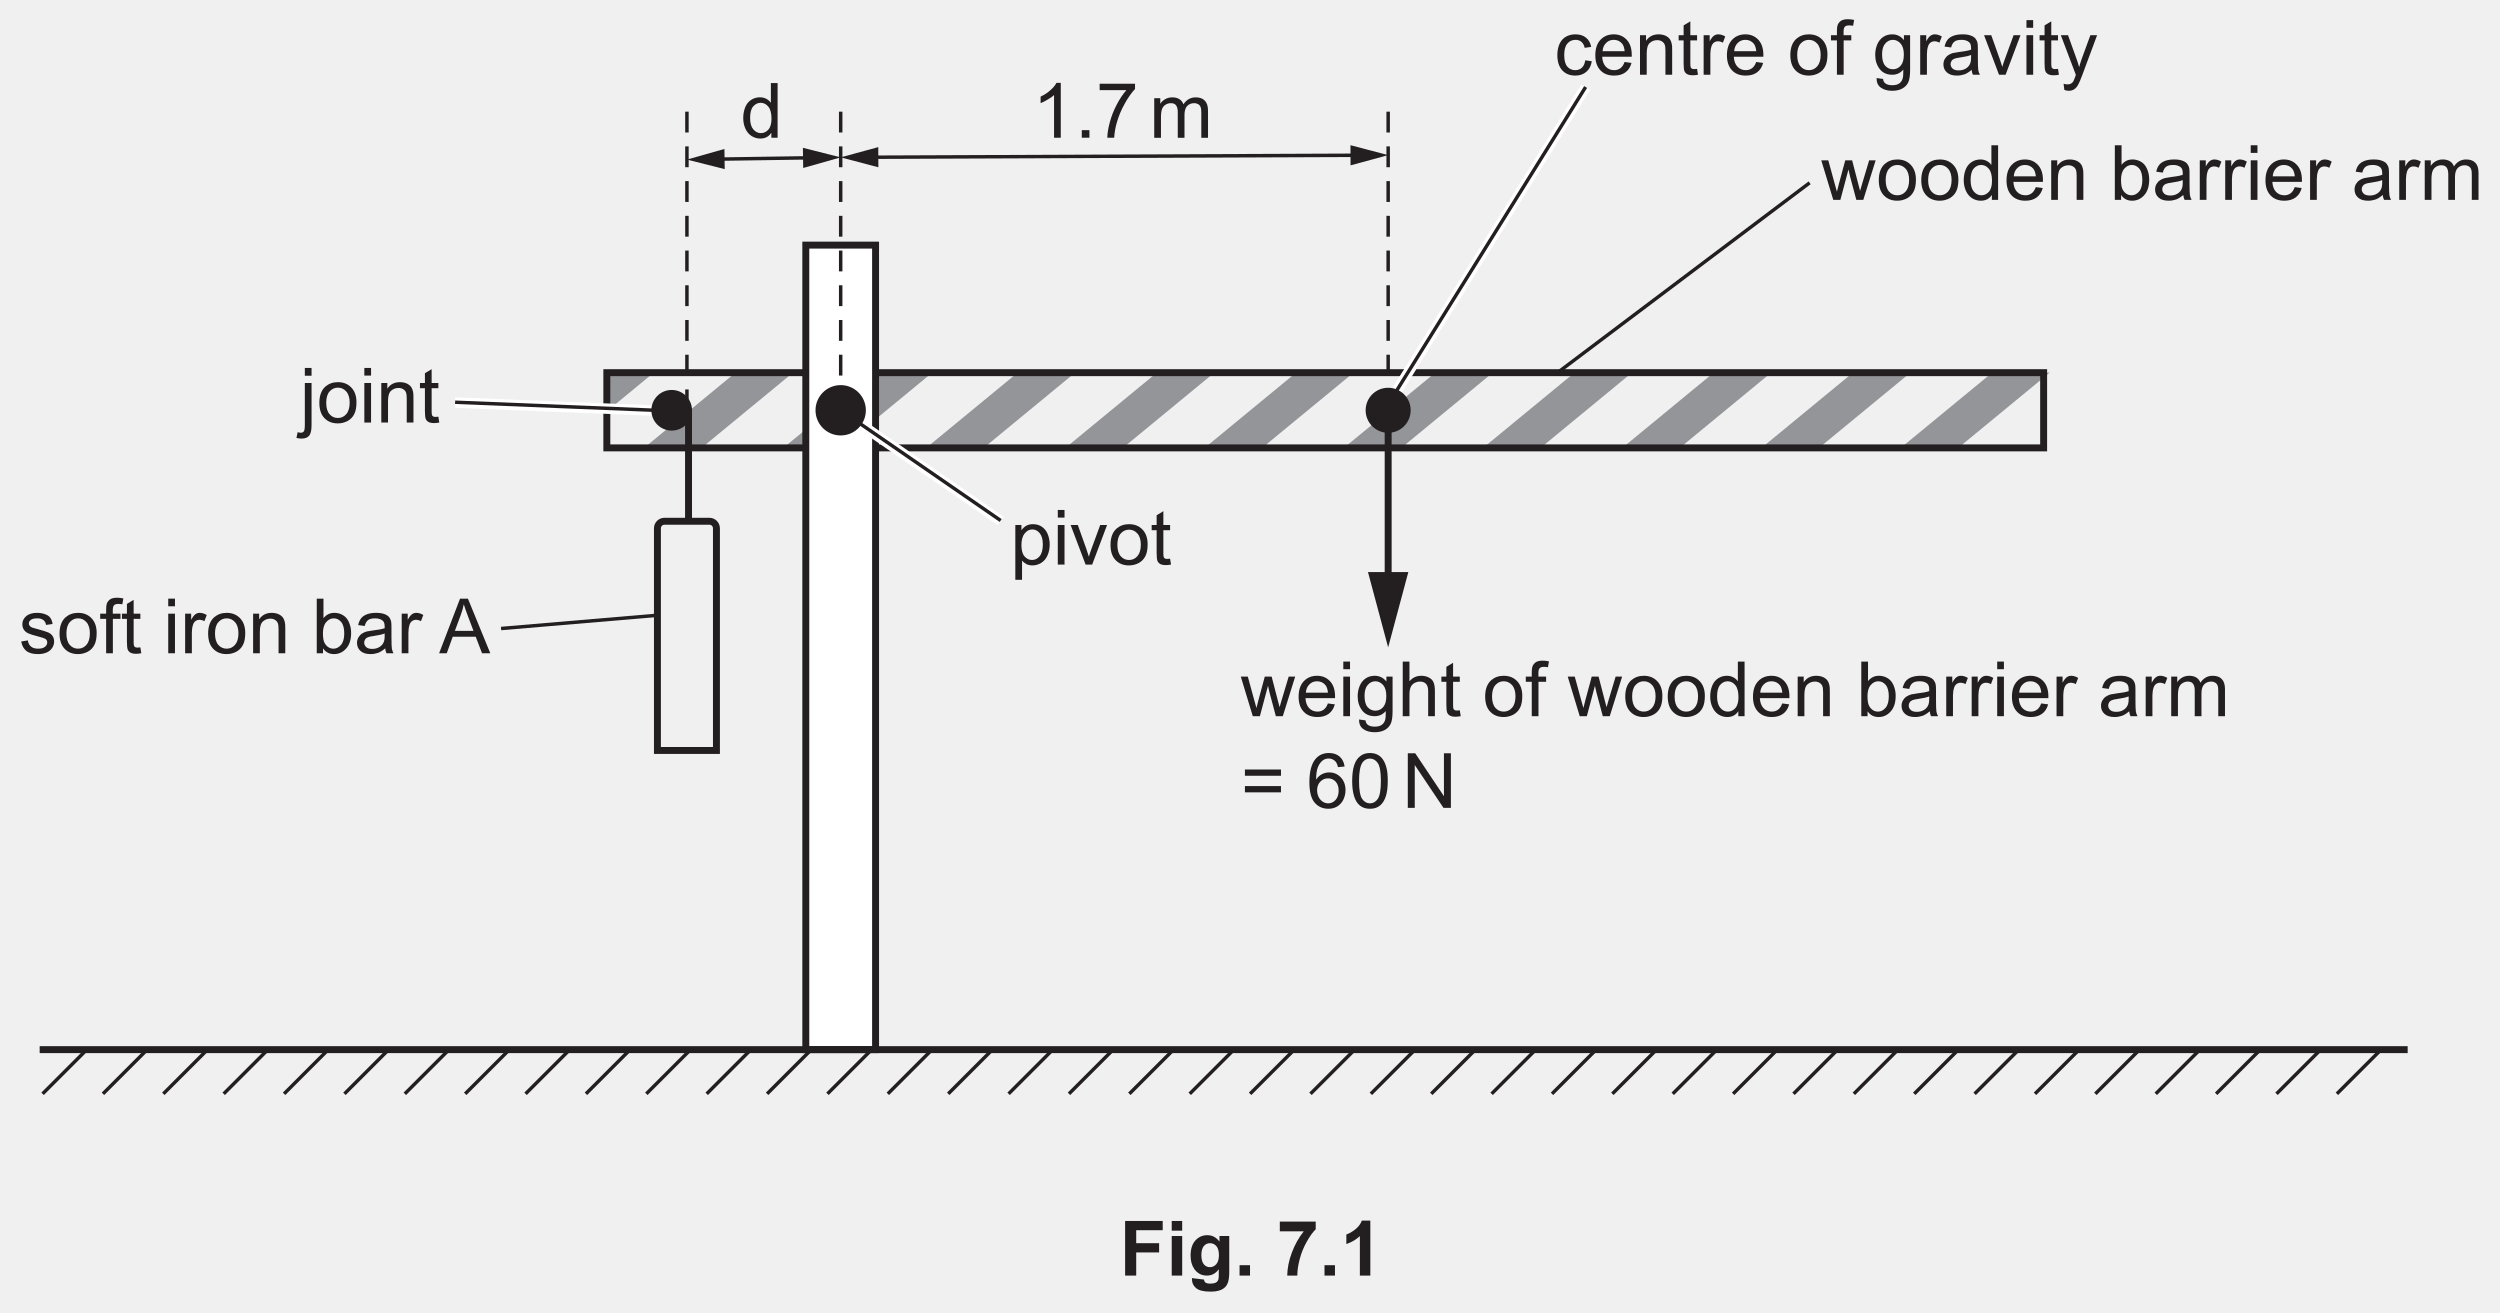
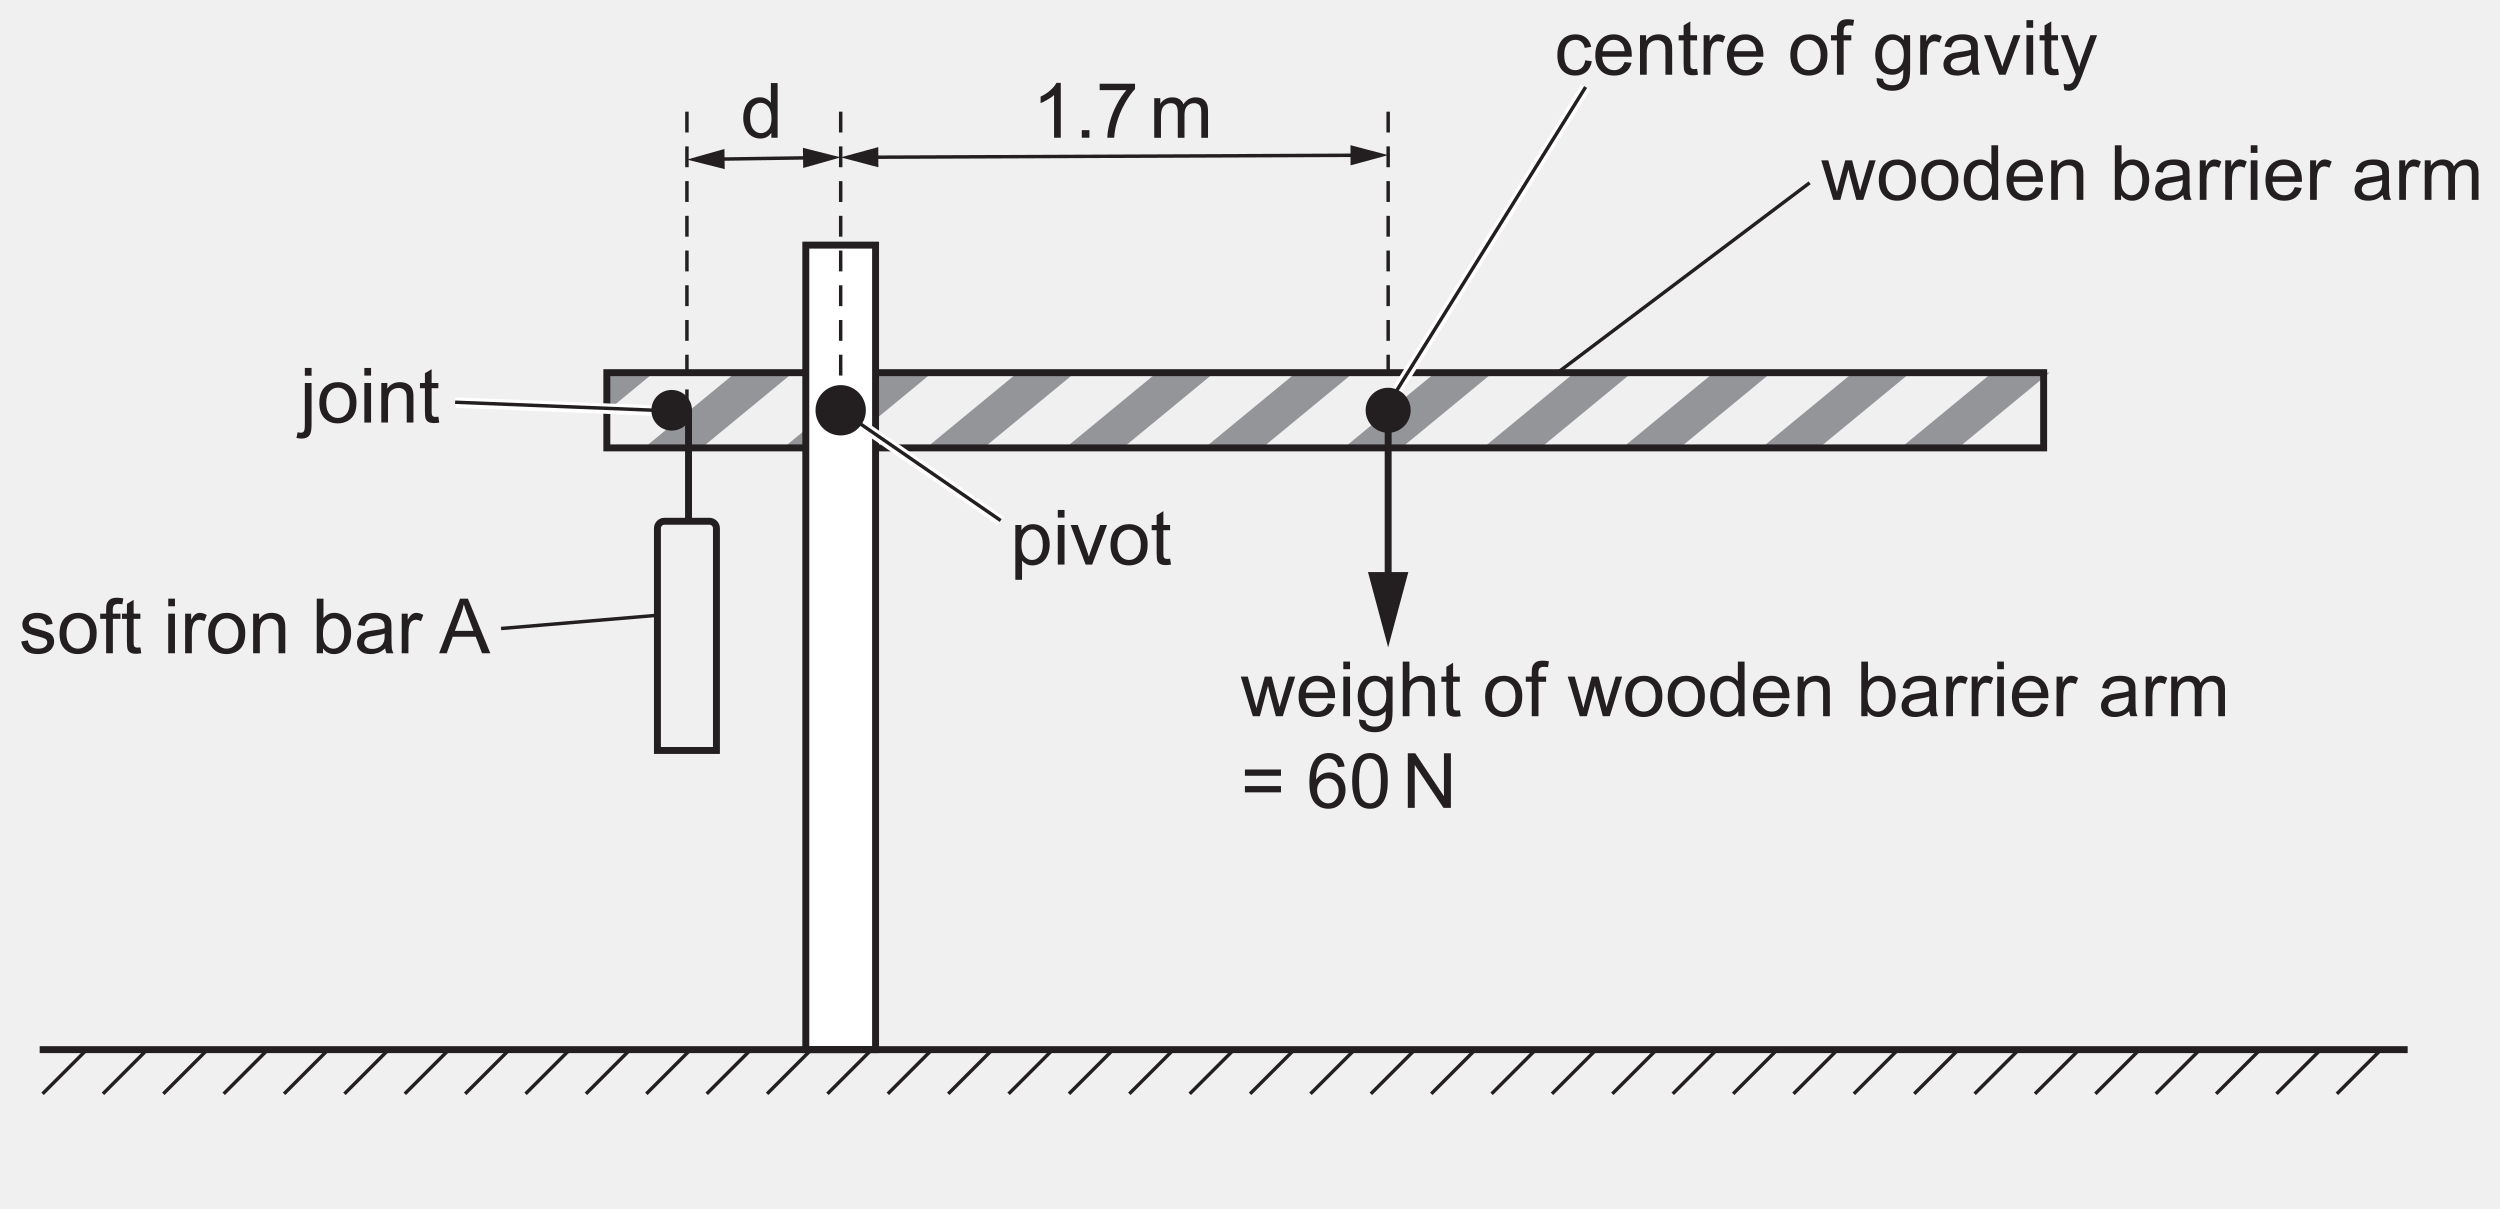
- <svg xmlns="http://www.w3.org/2000/svg" xmlns:xlink="http://www.w3.org/1999/xlink" data-id="0625_2024ON_43_q07_fig7-1" data-width-mm="127.0" data-height-mm="66.67" data-measure="false" data-source="0625/43 ON 2024 p15" version="1.1" width="360" height="189" viewBox="0 0 360 189">
+ <svg xmlns="http://www.w3.org/2000/svg" xmlns:xlink="http://www.w3.org/1999/xlink" data-id="0625_2024ON_43_q07_fig7-1" data-width-mm="127.0" data-height-mm="61.41" data-measure="false" data-source="0625/43 ON 2024 p15" version="1.1" width="360" height="174.084" viewBox="0 0 360 174.084">
  <defs>
    <clipPath id="clip_1">
-       <path transform="matrix(1,0,0,-1,-117.5,742.389)" d="M117.5 553.389H477.5V742.389H117.5Z" />
+       <path transform="matrix(1,0,0,-1,-117.499,742.389)" d="M117.5 568.304H477.5V742.389H117.5Z" />
    </clipPath>
    <clipPath id="clip_2">
-       <path transform="matrix(1,0,0,-1,-117.5,742.389)" d="M0 0H595.275V841.889H0Z" />
+       <path transform="matrix(1,0,0,-1,-117.499,742.389)" d="M0 0H595.275V841.889H0Z" />
    </clipPath>
    <clipPath id="clip_3">
      <path transform="matrix(1,0,0,-1,-117.462,742.374)" d="M49.434 34.471H546.733V802.690H49.434Z" />
    </clipPath>
    <clipPath id="clip_4">
      <path transform="matrix(1,0,0,-1,-117.462,742.374)" d="M0-.000H595.276V841.889H0Z" clip-rule="evenodd" />
    </clipPath>
    <clipPath id="clip_5">
      <path transform="matrix(1,0,0,-1,-117.462,742.374)" d="M0 841.889H595.276V-.000H0Z" clip-rule="evenodd" />
    </clipPath>
    <clipPath id="clip_6">
      <path transform="matrix(1,0,0,-1,-117.462,742.374)" d="M120.191 584.689H475.086V741.051H120.191Z" />
    </clipPath>
    <path id="font_7_147" d="M.064 .715V.613H.152V.715H.064M.064 .518V-.026C.064-.073 .060-.103 .051-.115 .042-.127 .029-.133 .011-.133 .001-.133-.012-.131-.030-.126L-.046-.201C-.024-.207-.001-.210 .022-.210 .071-.210 .107-.194 .128-.161 .144-.136 .152-.092 .152-.028V.518H.064Z" />
    <path id="font_7_7" d="M.275 .457C.319 .457 .355 .440 .384 .407 .413 .375 .429 .325 .429 .261 .429 .194 .413 .143 .384 .110 .355 .077 .319 .060 .275 .060 .231 .060 .195 .076 .166 .109 .137 .142 .122 .192 .122 .258 .122 .325 .137 .375 .166 .407 .195 .440 .231 .457 .275 .457M.275 .529C.211 .529 .157 .510 .112 .472 .059 .425 .032 .354 .032 .259 .032 .171 .054 .104 .099 .058 .144 .011 .202-.011 .275-.011 .320-.011 .362 0 .401 .020 .439 .041 .468 .070 .488 .109 .508 .147 .518 .199 .518 .266 .518 .348 .495 .412 .450 .459 .405 .506 .347 .529 .275 .529Z" />
    <path id="font_7_3" d="M.065 .715V.615H.153V.715H.065M.065 .518V0H.153V.518H.065Z" />
    <path id="font_7_12" d="M.309 .529C.237 .529 .182 .501 .144 .444V.518H.065V0H.153V.282C.153 .349 .167 .394 .194 .417 .222 .441 .253 .453 .291 .453 .313 .453 .334 .448 .351 .437 .369 .426 .381 .412 .388 .395 .395 .377 .398 .350 .398 .314V0H.486V.319C.486 .360 .485 .388 .481 .403 .476 .429 .467 .450 .454 .468 .441 .486 .421 .501 .395 .513 .369 .523 .340 .529 .309 .529Z" />
    <path id="font_7_13" d="M.168 .699 .080 .646V.518H.015V.450H.080V.151C.080 .098 .084 .064 .091 .047 .098 .030 .110 .017 .128 .007 .145-.002 .170-.007 .202-.007 .222-.007 .243-.004 .268 .000L.256 .077C.240 .075 .227 .074 .218 .074 .205 .074 .195 .076 .188 .080 .181 .085 .176 .090 .173 .097 .170 .104 .168 .121 .168 .146V.450H.256V.518H.168V.699Z" />
    <clipPath id="clip_8">
      <path transform="matrix(1,0,0,-1,-117.462,742.374)" d="M120.191 584.689H475.086V741.051H120.191Z" />
    </clipPath>
    <path id="font_7_4" d="M.236 .529C.209 .529 .183 .526 .160 .519 .137 .513 .118 .503 .104 .493 .086 .480 .072 .463 .061 .444 .050 .424 .045 .403 .045 .380 .045 .355 .051 .331 .064 .310 .077 .289 .097 .273 .121 .261 .146 .25 .190 .235 .255 .219 .302 .207 .332 .197 .345 .189 .362 .178 .371 .162 .371 .142 .371 .120 .361 .101 .342 .085 .322 .068 .292 .060 .252 .060 .211 .060 .180 .069 .158 .088 .135 .107 .122 .133 .117 .168L.030 .154C.040 .099 .063 .058 .098 .030 .133 .002 .185-.011 .252-.011 .293-.011 .329-.004 .361 .009 .394 .023 .418 .043 .435 .069 .452 .095 .461 .123 .461 .152 .461 .182 .454 .207 .440 .227 .426 .247 .407 .263 .382 .273 .357 .284 .314 .297 .252 .314 .209 .325 .183 .333 .174 .336 .159 .342 .148 .350 .141 .360 .134 .368 .130 .379 .130 .390 .130 .408 .139 .424 .156 .437 .173 .450 .202 .457 .242 .457 .276 .457 .302 .449 .321 .434 .340 .419 .351 .398 .355 .371L.441 .383C.436 .416 .426 .444 .411 .464 .396 .485 .375 .500 .343 .511 .312 .523 .277 .529 .236 .529Z" />
    <path id="font_7_101" d="M.229 .727C.190 .727 .161 .720 .140 .707 .119 .692 .104 .674 .095 .651 .089 .634 .086 .608 .086 .573V.518H.008V.450H.086V0H.174V.450H.274V.518H.173V.566C.173 .597 .179 .618 .190 .629 .201 .640 .219 .646 .246 .646 .263 .646 .280 .644 .298 .641L.311 .718C.281 .724 .254 .727 .229 .727Z" />
    <path id="font_7_5" d="" />
    <path id="font_7_77" d="M.255 .529C.235 .529 .216 .523 .199 .511 .182 .500 .163 .475 .143 .438V.518H.064V0H.152V.270C.152 .307 .157 .342 .167 .373 .173 .393 .184 .409 .199 .421 .214 .432 .232 .438 .251 .438 .272 .438 .294 .432 .316 .420L.347 .501C.315 .520 .285 .529 .255 .529Z" />
    <path id="font_7_97" d="M.286 .457C.325 .457 .357 .441 .384 .409 .411 .376 .424 .326 .424 .259 .424 .194 .410 .143 .382 .110 .354 .077 .321 .060 .283 .060 .236 .060 .198 .083 .170 .128 .153 .155 .145 .200 .145 .263 .145 .325 .159 .375 .187 .407 .215 .440 .248 .457 .286 .457M.064 .715V0H.146V.064C.181 .013 .229-.011 .291-.011 .351-.011 .404 .012 .448 .061 .492 .109 .514 .177 .514 .266 .514 .303 .509 .339 .498 .372 .488 .405 .474 .433 .455 .457 .437 .479 .414 .497 .385 .510 .356 .523 .326 .529 .294 .529 .237 .529 .189 .506 .152 .459V.715H.064Z" />
    <path id="font_7_14" d="M.397 .259V.227C.397 .188 .392 .159 .382 .140 .370 .114 .351 .094 .324 .079 .298 .064 .268 .057 .234 .057 .199 .057 .173 .065 .156 .080 .138 .097 .129 .116 .129 .139 .129 .154 .133 .167 .141 .180 .149 .194 .161 .202 .176 .209 .191 .215 .217 .222 .253 .226 .317 .235 .365 .246 .397 .259M.285 .529C.240 .529 .201 .523 .167 .511 .133 .498 .107 .481 .089 .458 .071 .435 .058 .406 .050 .369L.136 .357C.145 .394 .160 .419 .180 .434 .199 .449 .230 .457 .272 .457 .316 .457 .349 .446 .372 .426 .389 .411 .397 .386 .397 .351 .397 .348 .397 .340 .397 .328 .363 .316 .310 .306 .239 .298 .204 .293 .178 .289 .161 .285 .138 .278 .117 .269 .098 .256 .079 .243 .064 .226 .052 .205 .041 .184 .035 .161 .035 .136 .035 .093 .050 .057 .081 .030 .112 .002 .156-.011 .213-.011 .247-.011 .279-.005 .310 .005 .340 .016 .371 .036 .404 .064 .407 .039 .412 .018 .421 0H.513C.502 .019 .495 .040 .491 .062 .488 .083 .486 .135 .486 .216V.333C.486 .372 .485 .399 .482 .414 .477 .438 .467 .458 .454 .474 .441 .490 .421 .503 .393 .513 .365 .524 .329 .529 .285 .529Z" />
    <path id="font_7_95" d="M.321 .641C.333 .602 .350 .552 .373 .491L.448 .293H.204L.282 .503C.299 .548 .312 .594 .321 .641M.272 .715-.002 0H.098L.176 .216H.477L.560 0H.668L.375 .715H.272Z" />
    <path id="font_7_17" d="M.287 .460C.325 .460 .357 .444 .384 .411 .411 .378 .425 .329 .425 .263 .425 .194 .411 .142 .383 .109 .356 .076 .322 .060 .283 .060 .245 .060 .212 .076 .185 .108 .158 .139 .145 .188 .145 .255 .145 .322 .159 .373 .188 .408 .217 .444 .250 .460 .287 .460M.295 .529C.263 .529 .233 .522 .209 .509 .185 .496 .164 .476 .145 .450V.518H.065V-.199H.153V.053C.168 .034 .187 .019 .210 .006 .233-.005 .260-.011 .289-.011 .329-.011 .367 0 .404 .022 .440 .045 .467 .077 .486 .119 .505 .162 .515 .209 .515 .263 .515 .311 .506 .357 .489 .399 .472 .440 .446 .472 .413 .495 .379 .518 .340 .529 .295 .529Z" />
    <path id="font_7_103" d="M.011 .518 .207 0H.293L.488 .518H.398L.282 .201C.268 .163 .257 .130 .25 .103 .239 .139 .228 .174 .216 .207L.105 .518H.011Z" />
    <path id="font_7_6" d="M.260 .457C.300 .457 .334 .439 .361 .406 .388 .373 .402 .321 .402 .250 .402 .186 .389 .138 .362 .107 .335 .076 .302 .060 .263 .060 .225 .060 .192 .076 .164 .109 .136 .142 .122 .191 .122 .258 .122 .327 .135 .377 .161 .408 .188 .440 .222 .457 .260 .457M.394 .715V.457C.379 .478 .360 .496 .334 .509 .310 .522 .282 .529 .251 .529 .208 .529 .170 .518 .135 .495 .101 .473 .075 .441 .058 .399 .041 .356 .032 .309 .032 .258 .032 .205 .042 .158 .061 .117 .080 .076 .106 .045 .141 .022 .176 0 .214-.011 .255-.011 .319-.011 .367 .014 .400 .065V0H.482V.715H.394Z" />
    <path id="font_7_104" d="M.314 .718C.299 .687 .273 .655 .236 .623 .199 .589 .156 .561 .107 .538V.453C.134 .463 .165 .478 .200 .5 .234 .519 .263 .539 .283 .559V0H.371V.718H.314Z" />
    <path id="font_7_19" d="M.090 .099V0H.190V.099H.090Z" />
    <path id="font_7_49" d="M.046 .707V.623H.396C.351 .571 .309 .509 .270 .434 .231 .360 .200 .283 .179 .203 .158 .125 .147 .056 .146 0H.236C.241 .070 .252 .136 .270 .196 .294 .281 .328 .364 .373 .444 .418 .526 .464 .589 .509 .638V.707H.046Z" />
    <path id="font_7_10" d="M.301 .529C.266 .529 .236 .521 .209 .506 .182 .491 .160 .470 .144 .445V.518H.065V0H.153V.268C.153 .315 .158 .351 .167 .376 .176 .401 .192 .420 .213 .433 .234 .446 .256 .453 .281 .453 .314 .453 .337 .444 .351 .424 .366 .404 .373 .375 .373 .336V0H.461V.300C.461 .353 .473 .392 .497 .417 .521 .441 .551 .453 .588 .453 .610 .453 .626 .448 .641 .439 .656 .430 .667 .417 .672 .401 .679 .386 .681 .361 .681 .326V0H.769V.355C.769 .414 .755 .458 .727 .486 .700 .515 .660 .529 .608 .529 .542 .529 .488 .5 .447 .438 .437 .467 .420 .489 .395 .505 .370 .521 .339 .529 .301 .529Z" />
    <clipPath id="clip_9">
      <path transform="matrix(1,0,0,-1,-117.462,742.374)" d="M120.191 584.689H475.086V741.051H120.191Z" />
    </clipPath>
    <path id="font_7_8" d="M.275 .529C.230 .529 .189 .519 .151 .498 .114 .477 .086 .445 .067 .403 .048 .361 .039 .312 .039 .257 .039 .170 .061 .104 .104 .057 .147 .011 .204-.011 .275-.011 .331-.011 .379 .005 .418 .038 .457 .071 .481 .118 .490 .177L.404 .189C.398 .145 .383 .113 .360 .092 .337 .071 .308 .060 .274 .060 .231 .060 .196 .076 .169 .107 .142 .139 .129 .190 .129 .259 .129 .328 .143 .378 .171 .409 .198 .441 .234 .457 .279 .457 .308 .457 .333 .448 .354 .431 .375 .413 .389 .388 .397 .352L.482 .365C.472 .418 .449 .458 .413 .486 .378 .515 .332 .529 .275 .529Z" />
    <path id="font_7_11" d="M.278 .457C.323 .457 .360 .440 .388 .406 .405 .384 .416 .351 .420 .308H.131C.134 .353 .149 .389 .177 .416 .204 .444 .238 .457 .278 .457M.278 .529C.206 .529 .148 .505 .103 .457 .058 .409 .036 .341 .036 .254 .036 .170 .058 .105 .103 .058 .147 .011 .207-.011 .283-.011 .343-.011 .392 .003 .431 .032 .470 .061 .496 .102 .510 .155L.419 .167C.406 .130 .388 .103 .365 .086 .342 .069 .315 .060 .283 .060 .240 .060 .203 .075 .174 .105 .145 .136 .129 .179 .126 .236H.513C.513 .247 .513 .254 .513 .259 .513 .345 .491 .411 .447 .458 .403 .505 .347 .529 .278 .529Z" />
    <path id="font_7_18" d="M.263 .457C.301 .457 .335 .440 .364 .408 .392 .376 .406 .328 .406 .264 .406 .198 .392 .150 .365 .119 .338 .088 .304 .072 .263 .072 .222 .072 .188 .088 .161 .119 .134 .150 .121 .200 .121 .267 .121 .330 .135 .377 .162 .408 .189 .440 .223 .457 .263 .457M.255 .529C.210 .529 .170 .518 .136 .495 .102 .472 .076 .440 .058 .398 .040 .356 .031 .310 .031 .261 .031 .189 .050 .127 .089 .076 .128 .025 .184 0 .255 0 .312 0 .360 .022 .399 .067 .399 .010 .397-.027 .392-.044 .385-.073 .370-.096 .347-.113 .325-.129 .294-.137 .253-.137 .215-.137 .185-.129 .164-.113 .147-.101 .137-.082 .134-.055L.049-.043C.048-.099 .066-.141 .104-.168 .142-.196 .192-.210 .254-.210 .306-.210 .350-.200 .385-.181 .421-.161 .447-.134 .463-.101 .480-.067 .488-.010 .488 .070V.518H.407V.454C.367 .504 .316 .529 .255 .529Z" />
    <path id="font_7_78" d="M.015 .518 .212-.002C.209-.011 .206-.018 .204-.023 .192-.058 .183-.080 .177-.089 .170-.100 .160-.109 .148-.116 .137-.123 .121-.126 .101-.126 .087-.126 .070-.123 .051-.118L.061-.199C.082-.206 .101-.210 .118-.210 .146-.210 .170-.203 .190-.190 .211-.177 .229-.155 .244-.126 .256-.105 .273-.066 .294-.009L.490 .518H.402L.291 .215C.277 .177 .265 .138 .255 .099 .244 .140 .231 .180 .217 .218L.109 .518H.015Z" />
    <path id="font_7_88" d="M.001 .518 .158 0H.251L.357 .398 .377 .310 .460 0H.551L.713 .518H.628L.538 .218 .509 .118 .483 .217 .405 .518H.315L.233 .214C.216 .148 .207 .112 .206 .107L.175 .218 .093 .518H.001Z" />
    <path id="font_7_2" d="M.065 .715V0H.153V.282C.153 .323 .158 .355 .168 .378 .177 .401 .194 .420 .216 .433 .239 .446 .264 .453 .289 .453 .324 .453 .351 .444 .370 .423 .389 .403 .398 .371 .398 .327V0H.486V.327C.486 .378 .480 .417 .468 .444 .457 .472 .436 .491 .407 .506 .379 .521 .347 .529 .308 .529 .245 .529 .194 .505 .153 .457V.715H.065Z" />
    <path id="font_7_106" d="M.055 .502V.420H.527V.502H.055M.055 .285V.203H.527V.285H.055Z" />
    <path id="font_7_51" d="M.281 .386C.321 .386 .354 .372 .381 .343 .407 .314 .420 .275 .420 .226 .420 .175 .407 .134 .380 .104 .353 .074 .321 .059 .284 .059 .259 .059 .234 .066 .211 .081 .188 .097 .170 .117 .157 .144 .144 .172 .138 .201 .138 .231 .138 .277 .152 .314 .180 .343 .207 .372 .241 .386 .281 .386M.294 .718C.219 .718 .159 .692 .114 .636 .063 .573 .037 .473 .037 .334 .037 .211 .060 .122 .106 .068 .153 .014 .213-.012 .286-.012 .329-.012 .367-.002 .401 .018 .435 .039 .462 .068 .481 .106 .500 .145 .510 .187 .510 .232 .510 .300 .489 .356 .448 .399 .407 .442 .357 .464 .298 .464 .265 .464 .233 .457 .202 .441 .171 .425 .145 .401 .125 .369 .125 .440 .133 .495 .149 .534 .165 .573 .187 .602 .214 .623 .236 .638 .261 .646 .289 .646 .324 .646 .354 .633 .378 .608 .392 .593 .403 .569 .411 .533L.498 .541C.491 .595 .469 .639 .433 .671 .397 .702 .351 .718 .294 .718Z" />
    <path id="font_7_59" d="M.273 .645C.314 .645 .349 .626 .376 .587 .403 .548 .417 .470 .417 .352 .417 .235 .403 .156 .376 .117 .349 .078 .315 .059 .274 .059 .233 .059 .199 .078 .172 .117 .145 .156 .131 .234 .131 .352 .131 .469 .146 .550 .176 .594 .201 .628 .233 .645 .273 .645M.274 .718C.222 .718 .179 .704 .145 .676 .110 .649 .084 .610 .067 .557 .050 .505 .041 .437 .041 .352 .041 .218 .065 .121 .112 .061 .151 .012 .205-.012 .274-.012 .326-.012 .369 .001 .404 .029 .438 .057 .464 .097 .481 .149 .498 .200 .507 .268 .507 .352 .507 .423 .502 .480 .491 .521 .480 .563 .466 .599 .447 .628 .429 .657 .404 .680 .375 .695 .347 .710 .313 .718 .274 .718Z" />
    <path id="font_7_90" d="M.075 .715V0H.166V.561L.542 0H.639V.715H.548V.153L.172 .715H.075Z" />
    <clipPath id="clip_10">
      <path transform="matrix(1,0,0,-1,-117.462,742.374)" d="M120.191 584.689H475.086V741.051H120.191Z" />
    </clipPath>
    <clipPath id="clip_11">
      <path transform="matrix(1,0,0,-1,-117.462,742.374)" d="M120.191 584.689H475.086V741.051H120.191Z" />
    </clipPath>
-     <path id="font_7_107" d="M.072 .715V0H.217V.303H.517V.424H.217V.594H.564V.715H.072Z" />
-     <path id="font_7_32" d="M.071 .715V.588H.208V.715H.071M.071 .518V0H.208V.518H.071Z" />
-     <path id="font_7_34" d="M.294 .424C.328 .424 .356 .411 .378 .385 .400 .360 .411 .319 .411 .266 .411 .215 .399 .176 .376 .149 .353 .123 .325 .110 .292 .110 .261 .110 .234 .123 .213 .148 .192 .174 .181 .214 .181 .269 .181 .321 .192 .360 .213 .386 .234 .411 .261 .424 .294 .424M.259 .529C.197 .529 .145 .506 .103 .460 .061 .414 .040 .348 .040 .261 .040 .192 .056 .134 .088 .087 .129 .028 .184 0 .254 0 .317 0 .368 .027 .409 .083V.007C.409-.022 .407-.043 .403-.054 .396-.070 .388-.082 .375-.089 .357-.100 .330-.105 .295-.105 .267-.105 .246-.100 .233-.090 .224-.083 .218-.071 .215-.052L.058-.033C.058-.040 .058-.045 .058-.050 .058-.096 .076-.134 .113-.165 .150-.195 .212-.210 .300-.210 .347-.210 .385-.205 .416-.195 .446-.186 .470-.172 .488-.155 .507-.138 .521-.114 .531-.084 .541-.053 .546-.007 .546 .053V.518H.418V.445C.376 .501 .323 .529 .259 .529Z" />
-     <path id="font_7_125" d="M.070 .136V0H.207V.136H.070Z" />
-     <path id="font_7_134" d="M.041 .707V.579H.354C.289 .498 .238 .405 .199 .302 .160 .199 .140 .098 .138 0H.270C.270 .062 .280 .134 .301 .214 .322 .295 .353 .371 .393 .442 .433 .513 .472 .569 .511 .606V.707H.041Z" />
-     <path id="font_7_84" d="M.281 .720C.265 .676 .236 .638 .195 .605 .153 .572 .114 .550 .078 .538V.413C.146 .436 .205 .470 .255 .517V0H.392V.720H.281Z" />
  </defs>
  <g clip-path="url(#clip_1)">
    <g clip-path="url(#clip_2)">
      <g clip-path="url(#clip_3)">
        <g clip-path="url(#clip_4)">
          <g clip-path="url(#clip_5)" />
          <g clip-path="url(#clip_6)">
            <path transform="matrix(1,0,0,-1,-117.462,742.374)" stroke-width="1" stroke-linecap="butt" stroke-miterlimit="4" stroke-linejoin="miter" fill="none" stroke="#231f20" d="M220.629 634.304H212.131V666.301C212.131 666.859 212.583 667.312 213.141 667.312H219.618C220.176 667.312 220.629 666.859 220.629 666.301Z" />
          </g>
          <path transform="matrix(1,0,0,-1,-117.462,742.374)" d="M272.276 688.710H263.999L250.839 677.879H259.117Z" fill="#939598" />
          <path transform="matrix(1,0,0,-1,-117.462,742.374)" d="M292.323 688.710H284.046L270.886 677.879H279.164Z" fill="#939598" />
          <path transform="matrix(1,0,0,-1,-117.462,742.374)" d="M312.370 688.710H304.093L290.933 677.879H299.211Z" fill="#939598" />
          <path transform="matrix(1,0,0,-1,-117.462,742.374)" d="M332.417 688.710H324.140L310.980 677.879H319.258Z" fill="#939598" />
          <path transform="matrix(1,0,0,-1,-117.462,742.374)" d="M211.603 688.710H204.845V686.420L205.023 683.294Z" fill="#939598" />
          <path transform="matrix(1,0,0,-1,-117.462,742.374)" d="M231.650 688.710H223.373L210.213 677.879H218.491Z" fill="#939598" />
          <path transform="matrix(1,0,0,-1,-117.462,742.374)" d="M251.698 688.710H243.421L230.261 677.879H238.539Z" fill="#939598" />
          <path transform="matrix(1,0,0,-1,-117.462,742.374)" d="M352.464 688.710H344.187L331.027 677.879H339.305Z" fill="#939598" />
          <path transform="matrix(1,0,0,-1,-117.462,742.374)" d="M372.511 688.710H364.234L351.074 677.879H359.352Z" fill="#939598" />
          <path transform="matrix(1,0,0,-1,-117.462,742.374)" d="M392.558 688.710H384.281L371.121 677.879H379.399Z" fill="#939598" />
          <path transform="matrix(1,0,0,-1,-117.462,742.374)" d="M412.605 688.710H404.328L391.168 677.879H399.446Z" fill="#939598" />
          <path transform="matrix(1,0,0,-1,-117.462,742.374)" stroke-width="1" stroke-linecap="butt" stroke-miterlimit="4" stroke-linejoin="miter" fill="none" stroke="#231f20" d="M204.846 688.710H411.747V677.879H204.846Z" />
          <path transform="matrix(1,0,0,-1,-117.462,742.374)" d="M233.498 707.077H243.545V591.225H233.498Z" fill="#ffffff" />
          <path transform="matrix(1,0,0,-1,-117.462,742.374)" stroke-width="1" stroke-linecap="butt" stroke-miterlimit="4" stroke-linejoin="miter" fill="none" stroke="#231f20" d="M233.498 707.077H243.545V591.225H233.498Z" />
          <path transform="matrix(1,0,0,-1,-117.462,742.374)" stroke-width=".5" stroke-linecap="butt" stroke-miterlimit="4" stroke-linejoin="miter" fill="none" stroke="#231f20" d="M238.521 683.294V686.294M238.521 688.294V691.294M238.521 693.294V696.294M238.521 698.294V701.294M238.521 703.294V706.294M238.521 708.294V711.294M238.521 713.294V716.294M238.521 718.294V721.294M238.521 723.294V726.294" />
          <path transform="matrix(1,0,0,-1,-117.462,742.374)" stroke-width=".5" stroke-linecap="butt" stroke-miterlimit="4" stroke-linejoin="miter" fill="none" stroke="#231f20" d="M317.357 683.294V686.294M317.357 688.294V691.294M317.357 693.294V696.294M317.357 698.294V701.294M317.357 703.294V706.294M317.357 708.294V711.294M317.357 713.294V716.294M317.357 718.294V721.294M317.357 723.294V726.294" />
          <path transform="matrix(1,0,0,-1,-117.462,742.374)" stroke-width=".5" stroke-linecap="butt" stroke-miterlimit="4" stroke-linejoin="miter" fill="none" stroke="#231f20" d="M216.380 683.294V686.294M216.380 688.294V691.294M216.380 693.294V696.294M216.380 698.294V701.294M216.380 703.294V706.294M216.380 708.294V711.294M216.380 713.294V716.294M216.380 718.294V721.294M216.380 723.294V726.294" />
          <path transform="matrix(1,0,0,-1,-117.462,742.374)" stroke-width="1" stroke-linecap="butt" stroke-miterlimit="4" stroke-linejoin="miter" fill="none" stroke="#231f20" d="M216.611 683.294V667.312" />
          <path transform="matrix(1,0,0,-1,-117.462,742.374)" stroke-width="1" stroke-linecap="butt" stroke-miterlimit="4" stroke-linejoin="miter" fill="none" stroke="#231f20" d="M317.357 681.524V658.010" />
          <path transform="matrix(1,0,0,-1,-117.462,742.374)" d="M314.451 659.992 317.354 649.151 320.262 659.992Z" fill="#231f20" />
          <path transform="matrix(1,0,0,-1,-117.462,742.374)" stroke-width=".5" stroke-linecap="butt" stroke-miterlimit="4" stroke-linejoin="miter" fill="none" stroke="#231f20" d="M212.130 653.777 189.615 651.868" />
          <use data-text="j" xlink:href="#font_7_147" transform="matrix(11,0,0,-11,43.192,60.849)" fill="#231f20" />
          <use data-text="o" xlink:href="#font_7_7" transform="matrix(11,0,0,-11,45.634,60.849)" fill="#231f20" />
          <use data-text="i" xlink:href="#font_7_3" transform="matrix(11,0,0,-11,51.750,60.849)" fill="#231f20" />
          <use data-text="n" xlink:href="#font_7_12" transform="matrix(11,0,0,-11,54.192,60.849)" fill="#231f20" />
          <use data-text="t" xlink:href="#font_7_13" transform="matrix(11,0,0,-11,60.308,60.849)" fill="#231f20" />
          <g clip-path="url(#clip_8)">
            <use data-text="s" xlink:href="#font_7_4" transform="matrix(11,0,0,-11,2.723,94.069)" fill="#231f20" />
            <use data-text="o" xlink:href="#font_7_7" transform="matrix(11,0,0,-11,8.223,94.069)" fill="#231f20" />
            <use data-text="f" xlink:href="#font_7_101" transform="matrix(11,0,0,-11,14.339,94.069)" fill="#231f20" />
            <use data-text="t" xlink:href="#font_7_13" transform="matrix(11,0,0,-11,17.397,94.069)" fill="#231f20" />
            <use data-text="i" xlink:href="#font_7_3" transform="matrix(11,0,0,-11,23.513,94.069)" fill="#231f20" />
            <use data-text="r" xlink:href="#font_7_77" transform="matrix(11,0,0,-11,25.955,94.069)" fill="#231f20" />
            <use data-text="o" xlink:href="#font_7_7" transform="matrix(11,0,0,-11,29.618,94.069)" fill="#231f20" />
            <use data-text="n" xlink:href="#font_7_12" transform="matrix(11,0,0,-11,35.734,94.069)" fill="#231f20" />
            <use data-text="b" xlink:href="#font_7_97" transform="matrix(11,0,0,-11,44.908,94.069)" fill="#231f20" />
            <use data-text="a" xlink:href="#font_7_14" transform="matrix(11,0,0,-11,51.024,94.069)" fill="#231f20" />
            <use data-text="r" xlink:href="#font_7_77" transform="matrix(11,0,0,-11,57.140,94.069)" fill="#231f20" />
            <use data-text="A" xlink:href="#font_7_95" transform="matrix(11,0,0,-11,63.255,94.069)" fill="#231f20" />
          </g>
-           <use data-text="p" xlink:href="#font_7_17" transform="matrix(11,0,0,-11,145.492,81.299)" fill="#231f20" />
-           <use data-text="i" xlink:href="#font_7_3" transform="matrix(11,0,0,-11,151.608,81.299)" fill="#231f20" />
-           <use data-text="v" xlink:href="#font_7_103" transform="matrix(11,0,0,-11,154.050,81.299)" fill="#231f20" />
-           <use data-text="o" xlink:href="#font_7_7" transform="matrix(11,0,0,-11,159.561,81.299)" fill="#231f20" />
-           <use data-text="t" xlink:href="#font_7_13" transform="matrix(11,0,0,-11,165.677,81.299)" fill="#231f20" />
+           <use data-text="p" xlink:href="#font_7_17" transform="matrix(11,0,0,-11,145.492,81.298)" fill="#231f20" />
+           <use data-text="i" xlink:href="#font_7_3" transform="matrix(11,0,0,-11,151.608,81.298)" fill="#231f20" />
+           <use data-text="v" xlink:href="#font_7_103" transform="matrix(11,0,0,-11,154.050,81.298)" fill="#231f20" />
+           <use data-text="o" xlink:href="#font_7_7" transform="matrix(11,0,0,-11,159.561,81.298)" fill="#231f20" />
+           <use data-text="t" xlink:href="#font_7_13" transform="matrix(11,0,0,-11,165.677,81.298)" fill="#231f20" />
          <use data-text="d" xlink:href="#font_7_6" transform="matrix(11,0,0,-11,106.673,19.830)" fill="#231f20" />
          <use data-text="1" xlink:href="#font_7_104" transform="matrix(11,0,0,-11,148.671,19.830)" fill="#231f20" />
          <use data-text="." xlink:href="#font_7_19" transform="matrix(11,0,0,-11,154.787,19.830)" fill="#231f20" />
          <use data-text="7" xlink:href="#font_7_49" transform="matrix(11,0,0,-11,157.845,19.830)" fill="#231f20" />
          <use data-text="m" xlink:href="#font_7_10" transform="matrix(11,0,0,-11,165.496,19.839)" fill="#231f20" />
          <g clip-path="url(#clip_9)">
            <use data-text="c" xlink:href="#font_7_8" transform="matrix(11,0,0,-11,223.829,10.764)" fill="#231f20" />
            <use data-text="e" xlink:href="#font_7_11" transform="matrix(11,0,0,-11,229.329,10.764)" fill="#231f20" />
            <use data-text="n" xlink:href="#font_7_12" transform="matrix(11,0,0,-11,235.445,10.764)" fill="#231f20" />
            <use data-text="t" xlink:href="#font_7_13" transform="matrix(11,0,0,-11,241.561,10.764)" fill="#231f20" />
            <use data-text="r" xlink:href="#font_7_77" transform="matrix(11,0,0,-11,244.619,10.764)" fill="#231f20" />
            <use data-text="e" xlink:href="#font_7_11" transform="matrix(11,0,0,-11,248.282,10.764)" fill="#231f20" />
            <use data-text="o" xlink:href="#font_7_7" transform="matrix(11,0,0,-11,257.456,10.764)" fill="#231f20" />
            <use data-text="f" xlink:href="#font_7_101" transform="matrix(11,0,0,-11,263.572,10.764)" fill="#231f20" />
            <use data-text="g" xlink:href="#font_7_18" transform="matrix(11,0,0,-11,269.688,10.764)" fill="#231f20" />
            <use data-text="r" xlink:href="#font_7_77" transform="matrix(11,0,0,-11,275.804,10.764)" fill="#231f20" />
            <use data-text="a" xlink:href="#font_7_14" transform="matrix(11,0,0,-11,279.467,10.764)" fill="#231f20" />
            <use data-text="v" xlink:href="#font_7_103" transform="matrix(11,0,0,-11,285.583,10.764)" fill="#231f20" />
            <use data-text="i" xlink:href="#font_7_3" transform="matrix(11,0,0,-11,291.094,10.764)" fill="#231f20" />
            <use data-text="t" xlink:href="#font_7_13" transform="matrix(11,0,0,-11,293.536,10.764)" fill="#231f20" />
            <use data-text="y" xlink:href="#font_7_78" transform="matrix(11,0,0,-11,296.594,10.764)" fill="#231f20" />
            <use data-text="w" xlink:href="#font_7_88" transform="matrix(11,0,0,-11,262.252,28.782)" fill="#231f20" />
            <use data-text="o" xlink:href="#font_7_7" transform="matrix(11,0,0,-11,270.194,28.782)" fill="#231f20" />
            <use data-text="o" xlink:href="#font_7_7" transform="matrix(11,0,0,-11,276.310,28.782)" fill="#231f20" />
            <use data-text="d" xlink:href="#font_7_6" transform="matrix(11,0,0,-11,282.426,28.782)" fill="#231f20" />
            <use data-text="e" xlink:href="#font_7_11" transform="matrix(11,0,0,-11,288.542,28.782)" fill="#231f20" />
            <use data-text="n" xlink:href="#font_7_12" transform="matrix(11,0,0,-11,294.658,28.782)" fill="#231f20" />
            <use data-text="b" xlink:href="#font_7_97" transform="matrix(11,0,0,-11,303.832,28.782)" fill="#231f20" />
            <use data-text="a" xlink:href="#font_7_14" transform="matrix(11,0,0,-11,309.948,28.782)" fill="#231f20" />
            <use data-text="r" xlink:href="#font_7_77" transform="matrix(11,0,0,-11,316.064,28.782)" fill="#231f20" />
            <use data-text="r" xlink:href="#font_7_77" transform="matrix(11,0,0,-11,319.727,28.782)" fill="#231f20" />
            <use data-text="i" xlink:href="#font_7_3" transform="matrix(11,0,0,-11,323.390,28.782)" fill="#231f20" />
            <use data-text="e" xlink:href="#font_7_11" transform="matrix(11,0,0,-11,325.832,28.782)" fill="#231f20" />
            <use data-text="r" xlink:href="#font_7_77" transform="matrix(11,0,0,-11,331.948,28.782)" fill="#231f20" />
            <use data-text="a" xlink:href="#font_7_14" transform="matrix(11,0,0,-11,338.669,28.782)" fill="#231f20" />
            <use data-text="r" xlink:href="#font_7_77" transform="matrix(11,0,0,-11,344.785,28.782)" fill="#231f20" />
            <use data-text="m" xlink:href="#font_7_10" transform="matrix(11,0,0,-11,348.448,28.782)" fill="#231f20" />
          </g>
          <use data-text="w" xlink:href="#font_7_88" transform="matrix(11,0,0,-11,178.663,103.131)" fill="#231f20" />
          <use data-text="e" xlink:href="#font_7_11" transform="matrix(11,0,0,-11,186.605,103.131)" fill="#231f20" />
          <use data-text="i" xlink:href="#font_7_3" transform="matrix(11,0,0,-11,192.721,103.131)" fill="#231f20" />
          <use data-text="g" xlink:href="#font_7_18" transform="matrix(11,0,0,-11,195.163,103.131)" fill="#231f20" />
          <use data-text="h" xlink:href="#font_7_2" transform="matrix(11,0,0,-11,201.279,103.131)" fill="#231f20" />
          <use data-text="t" xlink:href="#font_7_13" transform="matrix(11,0,0,-11,207.395,103.131)" fill="#231f20" />
          <use data-text="o" xlink:href="#font_7_7" transform="matrix(11,0,0,-11,213.511,103.131)" fill="#231f20" />
          <use data-text="f" xlink:href="#font_7_101" transform="matrix(11,0,0,-11,219.627,103.131)" fill="#231f20" />
          <use data-text="w" xlink:href="#font_7_88" transform="matrix(11,0,0,-11,225.743,103.131)" fill="#231f20" />
          <use data-text="o" xlink:href="#font_7_7" transform="matrix(11,0,0,-11,233.685,103.131)" fill="#231f20" />
          <use data-text="o" xlink:href="#font_7_7" transform="matrix(11,0,0,-11,239.801,103.131)" fill="#231f20" />
          <use data-text="d" xlink:href="#font_7_6" transform="matrix(11,0,0,-11,245.917,103.131)" fill="#231f20" />
          <use data-text="e" xlink:href="#font_7_11" transform="matrix(11,0,0,-11,252.033,103.131)" fill="#231f20" />
          <use data-text="n" xlink:href="#font_7_12" transform="matrix(11,0,0,-11,258.149,103.131)" fill="#231f20" />
          <use data-text="b" xlink:href="#font_7_97" transform="matrix(11,0,0,-11,267.323,103.131)" fill="#231f20" />
          <use data-text="a" xlink:href="#font_7_14" transform="matrix(11,0,0,-11,273.439,103.131)" fill="#231f20" />
          <use data-text="r" xlink:href="#font_7_77" transform="matrix(11,0,0,-11,279.555,103.131)" fill="#231f20" />
          <use data-text="r" xlink:href="#font_7_77" transform="matrix(11,0,0,-11,283.218,103.131)" fill="#231f20" />
          <use data-text="i" xlink:href="#font_7_3" transform="matrix(11,0,0,-11,286.881,103.131)" fill="#231f20" />
          <use data-text="e" xlink:href="#font_7_11" transform="matrix(11,0,0,-11,289.323,103.131)" fill="#231f20" />
          <use data-text="r" xlink:href="#font_7_77" transform="matrix(11,0,0,-11,295.439,103.131)" fill="#231f20" />
          <use data-text="a" xlink:href="#font_7_14" transform="matrix(11,0,0,-11,302.160,103.131)" fill="#231f20" />
          <use data-text="r" xlink:href="#font_7_77" transform="matrix(11,0,0,-11,308.276,103.131)" fill="#231f20" />
          <use data-text="m" xlink:href="#font_7_10" transform="matrix(11,0,0,-11,311.939,103.131)" fill="#231f20" />
          <use data-text="=" xlink:href="#font_7_106" transform="matrix(11,0,0,-11,178.663,116.331)" fill="#231f20" />
          <use data-text="6" xlink:href="#font_7_51" transform="matrix(11,0,0,-11,188.145,116.331)" fill="#231f20" />
          <use data-text="0" xlink:href="#font_7_59" transform="matrix(11,0,0,-11,194.261,116.331)" fill="#231f20" />
          <use data-text="N" xlink:href="#font_7_90" transform="matrix(11,0,0,-11,201.899,116.334)" fill="#231f20" />
          <path transform="matrix(1,0,0,-1,-117.462,742.374)" stroke-width=".5" stroke-linecap="butt" stroke-miterlimit="4" stroke-linejoin="miter" fill="none" stroke="#231f20" d="M220.809 719.458 234.092 719.651" />
          <path transform="matrix(1,0,0,-1,-117.462,742.374)" d="M221.821 718.020 216.380 719.393 221.779 720.925Z" fill="#231f20" />
          <path transform="matrix(1,0,0,-1,-117.462,742.374)" d="M233.122 718.184 238.521 719.714 233.080 721.089Z" fill="#231f20" />
          <path transform="matrix(1,0,0,-1,-117.462,742.374)" stroke-width=".5" stroke-linecap="butt" stroke-miterlimit="4" stroke-linejoin="miter" fill="none" stroke="#231f20" d="M242.951 719.733 312.927 720.018" />
          <path transform="matrix(1,0,0,-1,-117.462,742.374)" d="M243.947 718.285 238.521 719.715 243.935 721.19Z" fill="#231f20" />
          <path transform="matrix(1,0,0,-1,-117.462,742.374)" d="M311.942 718.562 317.356 720.036 311.930 721.467Z" fill="#231f20" />
          <path transform="matrix(1,0,0,-1,-117.462,742.374)" stroke-width="1.5" stroke-linecap="butt" stroke-miterlimit="4" stroke-linejoin="miter" fill="none" stroke="#ffffff" d="M211.76 683.245 182.997 684.403" />
          <path transform="matrix(1,0,0,-1,-117.462,742.374)" stroke-width="1.5" stroke-linecap="butt" stroke-miterlimit="4" stroke-linejoin="miter" fill="none" stroke="#ffffff" d="M318.396 685.783 345.792 729.795" />
          <path transform="matrix(1,0,0,-1,-117.462,742.374)" stroke-width="1.5" stroke-linecap="butt" stroke-miterlimit="4" stroke-linejoin="miter" fill="none" stroke="#ffffff" d="M261.557 667.369 238.521 683.244" />
          <path transform="matrix(1,0,0,-1,-117.462,742.374)" stroke-width=".5" stroke-linecap="butt" stroke-miterlimit="4" stroke-linejoin="miter" fill="none" stroke="#231f20" d="M341.746 688.710 378.050 716.051" />
          <path transform="matrix(1,0,0,-1,-117.462,742.374)" stroke-width="1" stroke-linecap="butt" stroke-miterlimit="4" stroke-linejoin="miter" fill="none" stroke="#231f20" d="M464.166 591.225H123.174" />
          <g clip-path="url(#clip_10)">
            <path transform="matrix(1,0,0,-1,-117.462,742.374)" stroke-width=".5" stroke-linecap="butt" stroke-miterlimit="4" stroke-linejoin="miter" fill="none" stroke="#231f20" d="M129.951 591.225 123.592 584.866" />
            <path transform="matrix(1,0,0,-1,-117.462,742.374)" stroke-width=".5" stroke-linecap="butt" stroke-miterlimit="4" stroke-linejoin="miter" fill="none" stroke="#231f20" d="M138.645 591.225 132.286 584.866" />
            <path transform="matrix(1,0,0,-1,-117.462,742.374)" stroke-width=".5" stroke-linecap="butt" stroke-miterlimit="4" stroke-linejoin="miter" fill="none" stroke="#231f20" d="M147.339 591.225 140.980 584.866" />
            <path transform="matrix(1,0,0,-1,-117.462,742.374)" stroke-width=".5" stroke-linecap="butt" stroke-miterlimit="4" stroke-linejoin="miter" fill="none" stroke="#231f20" d="M156.033 591.225 149.674 584.866" />
            <path transform="matrix(1,0,0,-1,-117.462,742.374)" stroke-width=".5" stroke-linecap="butt" stroke-miterlimit="4" stroke-linejoin="miter" fill="none" stroke="#231f20" d="M164.728 591.225 158.369 584.866" />
            <path transform="matrix(1,0,0,-1,-117.462,742.374)" stroke-width=".5" stroke-linecap="butt" stroke-miterlimit="4" stroke-linejoin="miter" fill="none" stroke="#231f20" d="M173.422 591.225 167.063 584.866" />
            <path transform="matrix(1,0,0,-1,-117.462,742.374)" stroke-width=".5" stroke-linecap="butt" stroke-miterlimit="4" stroke-linejoin="miter" fill="none" stroke="#231f20" d="M182.116 591.225 175.757 584.866" />
            <path transform="matrix(1,0,0,-1,-117.462,742.374)" stroke-width=".5" stroke-linecap="butt" stroke-miterlimit="4" stroke-linejoin="miter" fill="none" stroke="#231f20" d="M190.810 591.225 184.451 584.866" />
            <path transform="matrix(1,0,0,-1,-117.462,742.374)" stroke-width=".5" stroke-linecap="butt" stroke-miterlimit="4" stroke-linejoin="miter" fill="none" stroke="#231f20" d="M199.505 591.225 193.146 584.866" />
            <path transform="matrix(1,0,0,-1,-117.462,742.374)" stroke-width=".5" stroke-linecap="butt" stroke-miterlimit="4" stroke-linejoin="miter" fill="none" stroke="#231f20" d="M208.199 591.225 201.840 584.866" />
            <path transform="matrix(1,0,0,-1,-117.462,742.374)" stroke-width=".5" stroke-linecap="butt" stroke-miterlimit="4" stroke-linejoin="miter" fill="none" stroke="#231f20" d="M216.893 591.225 210.534 584.866" />
            <path transform="matrix(1,0,0,-1,-117.462,742.374)" stroke-width=".5" stroke-linecap="butt" stroke-miterlimit="4" stroke-linejoin="miter" fill="none" stroke="#231f20" d="M225.587 591.225 219.228 584.866" />
            <path transform="matrix(1,0,0,-1,-117.462,742.374)" stroke-width=".5" stroke-linecap="butt" stroke-miterlimit="4" stroke-linejoin="miter" fill="none" stroke="#231f20" d="M234.282 591.225 227.923 584.866" />
            <path transform="matrix(1,0,0,-1,-117.462,742.374)" stroke-width=".5" stroke-linecap="butt" stroke-miterlimit="4" stroke-linejoin="miter" fill="none" stroke="#231f20" d="M242.976 591.225 236.617 584.866" />
            <path transform="matrix(1,0,0,-1,-117.462,742.374)" stroke-width=".5" stroke-linecap="butt" stroke-miterlimit="4" stroke-linejoin="miter" fill="none" stroke="#231f20" d="M251.670 591.225 245.311 584.866" />
            <path transform="matrix(1,0,0,-1,-117.462,742.374)" stroke-width=".5" stroke-linecap="butt" stroke-miterlimit="4" stroke-linejoin="miter" fill="none" stroke="#231f20" d="M260.364 591.225 254.005 584.866" />
            <path transform="matrix(1,0,0,-1,-117.462,742.374)" stroke-width=".5" stroke-linecap="butt" stroke-miterlimit="4" stroke-linejoin="miter" fill="none" stroke="#231f20" d="M269.059 591.225 262.700 584.866" />
            <path transform="matrix(1,0,0,-1,-117.462,742.374)" stroke-width=".5" stroke-linecap="butt" stroke-miterlimit="4" stroke-linejoin="miter" fill="none" stroke="#231f20" d="M277.753 591.225 271.394 584.866" />
            <path transform="matrix(1,0,0,-1,-117.462,742.374)" stroke-width=".5" stroke-linecap="butt" stroke-miterlimit="4" stroke-linejoin="miter" fill="none" stroke="#231f20" d="M286.447 591.225 280.088 584.866" />
            <path transform="matrix(1,0,0,-1,-117.462,742.374)" stroke-width=".5" stroke-linecap="butt" stroke-miterlimit="4" stroke-linejoin="miter" fill="none" stroke="#231f20" d="M295.141 591.225 288.782 584.866" />
            <path transform="matrix(1,0,0,-1,-117.462,742.374)" stroke-width=".5" stroke-linecap="butt" stroke-miterlimit="4" stroke-linejoin="miter" fill="none" stroke="#231f20" d="M303.836 591.225 297.477 584.866" />
            <path transform="matrix(1,0,0,-1,-117.462,742.374)" stroke-width=".5" stroke-linecap="butt" stroke-miterlimit="4" stroke-linejoin="miter" fill="none" stroke="#231f20" d="M312.530 591.225 306.171 584.866" />
            <path transform="matrix(1,0,0,-1,-117.462,742.374)" stroke-width=".5" stroke-linecap="butt" stroke-miterlimit="4" stroke-linejoin="miter" fill="none" stroke="#231f20" d="M321.224 591.225 314.865 584.866" />
            <path transform="matrix(1,0,0,-1,-117.462,742.374)" stroke-width=".5" stroke-linecap="butt" stroke-miterlimit="4" stroke-linejoin="miter" fill="none" stroke="#231f20" d="M329.918 591.225 323.559 584.866" />
            <path transform="matrix(1,0,0,-1,-117.462,742.374)" stroke-width=".5" stroke-linecap="butt" stroke-miterlimit="4" stroke-linejoin="miter" fill="none" stroke="#231f20" d="M338.613 591.225 332.254 584.866" />
            <path transform="matrix(1,0,0,-1,-117.462,742.374)" stroke-width=".5" stroke-linecap="butt" stroke-miterlimit="4" stroke-linejoin="miter" fill="none" stroke="#231f20" d="M347.307 591.225 340.948 584.866" />
            <path transform="matrix(1,0,0,-1,-117.462,742.374)" stroke-width=".5" stroke-linecap="butt" stroke-miterlimit="4" stroke-linejoin="miter" fill="none" stroke="#231f20" d="M356.001 591.225 349.642 584.866" />
            <path transform="matrix(1,0,0,-1,-117.462,742.374)" stroke-width=".5" stroke-linecap="butt" stroke-miterlimit="4" stroke-linejoin="miter" fill="none" stroke="#231f20" d="M364.695 591.225 358.336 584.866" />
            <path transform="matrix(1,0,0,-1,-117.462,742.374)" stroke-width=".5" stroke-linecap="butt" stroke-miterlimit="4" stroke-linejoin="miter" fill="none" stroke="#231f20" d="M373.390 591.225 367.031 584.866" />
            <path transform="matrix(1,0,0,-1,-117.462,742.374)" stroke-width=".5" stroke-linecap="butt" stroke-miterlimit="4" stroke-linejoin="miter" fill="none" stroke="#231f20" d="M382.084 591.225 375.725 584.866" />
            <path transform="matrix(1,0,0,-1,-117.462,742.374)" stroke-width=".5" stroke-linecap="butt" stroke-miterlimit="4" stroke-linejoin="miter" fill="none" stroke="#231f20" d="M390.778 591.225 384.419 584.866" />
            <path transform="matrix(1,0,0,-1,-117.462,742.374)" stroke-width=".5" stroke-linecap="butt" stroke-miterlimit="4" stroke-linejoin="miter" fill="none" stroke="#231f20" d="M399.472 591.225 393.113 584.866" />
            <path transform="matrix(1,0,0,-1,-117.462,742.374)" stroke-width=".5" stroke-linecap="butt" stroke-miterlimit="4" stroke-linejoin="miter" fill="none" stroke="#231f20" d="M408.167 591.225 401.808 584.866" />
            <path transform="matrix(1,0,0,-1,-117.462,742.374)" stroke-width=".5" stroke-linecap="butt" stroke-miterlimit="4" stroke-linejoin="miter" fill="none" stroke="#231f20" d="M416.861 591.225 410.502 584.866" />
            <path transform="matrix(1,0,0,-1,-117.462,742.374)" stroke-width=".5" stroke-linecap="butt" stroke-miterlimit="4" stroke-linejoin="miter" fill="none" stroke="#231f20" d="M425.555 591.225 419.196 584.866" />
            <path transform="matrix(1,0,0,-1,-117.462,742.374)" stroke-width=".5" stroke-linecap="butt" stroke-miterlimit="4" stroke-linejoin="miter" fill="none" stroke="#231f20" d="M434.249 591.225 427.890 584.866" />
            <path transform="matrix(1,0,0,-1,-117.462,742.374)" stroke-width=".5" stroke-linecap="butt" stroke-miterlimit="4" stroke-linejoin="miter" fill="none" stroke="#231f20" d="M442.944 591.225 436.585 584.866" />
            <path transform="matrix(1,0,0,-1,-117.462,742.374)" stroke-width=".5" stroke-linecap="butt" stroke-miterlimit="4" stroke-linejoin="miter" fill="none" stroke="#231f20" d="M451.638 591.225 445.279 584.866" />
            <path transform="matrix(1,0,0,-1,-117.462,742.374)" stroke-width=".5" stroke-linecap="butt" stroke-miterlimit="4" stroke-linejoin="miter" fill="none" stroke="#231f20" d="M460.332 591.225 453.973 584.866" />
          </g>
          <path transform="matrix(1,0,0,-1,-117.462,742.374)" stroke-width=".5" stroke-linecap="butt" stroke-miterlimit="4" stroke-linejoin="miter" fill="none" stroke="#231f20" d="M211.76 683.294 182.997 684.452" />
          <path transform="matrix(1,0,0,-1,-117.462,742.374)" stroke-width=".5" stroke-linecap="butt" stroke-miterlimit="4" stroke-linejoin="miter" fill="none" stroke="#231f20" d="M318.396 685.832 345.792 729.844" />
          <path transform="matrix(1,0,0,-1,-117.462,742.374)" stroke-width=".5" stroke-linecap="butt" stroke-miterlimit="4" stroke-linejoin="miter" fill="none" stroke="#231f20" d="M261.557 667.419 238.521 683.294" />
          <g clip-path="url(#clip_11)">
            <path transform="matrix(1,0,0,-1,-117.462,742.374)" d="M241.646 683.294C241.646 681.568 240.247 680.169 238.521 680.169 236.795 680.169 235.396 681.568 235.396 683.294 235.396 685.020 236.795 686.419 238.521 686.419 240.247 686.419 241.646 685.020 241.646 683.294Z" fill="#231f20" />
            <path transform="matrix(1,0,0,-1,-117.462,742.374)" stroke-width="1" stroke-linecap="butt" stroke-miterlimit="4" stroke-linejoin="miter" fill="none" stroke="#231f20" d="M241.646 683.294C241.646 681.568 240.247 680.169 238.521 680.169 236.795 680.169 235.396 681.568 235.396 683.294 235.396 685.020 236.795 686.419 238.521 686.419 240.247 686.419 241.646 685.020 241.646 683.294Z" />
            <path transform="matrix(1,0,0,-1,-117.462,742.374)" d="M320.100 683.294C320.100 681.779 318.872 680.551 317.357 680.551 315.842 680.551 314.613 681.779 314.613 683.294 314.613 684.809 315.842 686.037 317.357 686.037 318.872 686.037 320.100 684.809 320.100 683.294Z" fill="#231f20" />
            <path transform="matrix(1,0,0,-1,-117.462,742.374)" stroke-width="1" stroke-linecap="butt" stroke-miterlimit="4" stroke-linejoin="miter" fill="none" stroke="#231f20" d="M320.100 683.294C320.100 681.779 318.872 680.551 317.357 680.551 315.842 680.551 314.613 681.779 314.613 683.294 314.613 684.809 315.842 686.037 317.357 686.037 318.872 686.037 320.100 684.809 320.100 683.294Z" />
            <path transform="matrix(1,0,0,-1,-117.462,742.374)" d="M216.611 683.294C216.611 681.954 215.525 680.868 214.185 680.868 212.845 680.868 211.759 681.954 211.759 683.294 211.759 684.634 212.845 685.720 214.185 685.720 215.525 685.720 216.611 684.634 216.611 683.294Z" fill="#231f20" />
            <path transform="matrix(1,0,0,-1,-117.462,742.374)" stroke-width="1" stroke-linecap="butt" stroke-miterlimit="4" stroke-linejoin="miter" fill="none" stroke="#231f20" d="M216.611 683.294C216.611 681.954 215.525 680.868 214.185 680.868 212.845 680.868 211.759 681.954 211.759 683.294 211.759 684.634 212.845 685.720 214.185 685.720 215.525 685.720 216.611 684.634 216.611 683.294Z" />
          </g>
-           <use data-text="F" xlink:href="#font_7_107" transform="matrix(11,0,0,-11,161.226,183.684)" fill="#231f20" />
-           <use data-text="i" xlink:href="#font_7_32" transform="matrix(11,0,0,-11,167.947,183.684)" fill="#231f20" />
-           <use data-text="g" xlink:href="#font_7_34" transform="matrix(11,0,0,-11,171.005,183.684)" fill="#231f20" />
-           <use data-text="." xlink:href="#font_7_125" transform="matrix(11,0,0,-11,177.726,183.684)" fill="#231f20" />
-           <use data-text="7" xlink:href="#font_7_134" transform="matrix(11,0,0,-11,183.842,183.684)" fill="#231f20" />
-           <use data-text="." xlink:href="#font_7_125" transform="matrix(11,0,0,-11,189.958,183.684)" fill="#231f20" />
-           <use data-text="1" xlink:href="#font_7_84" transform="matrix(11,0,0,-11,193.016,183.684)" fill="#231f20" />
        </g>
      </g>
    </g>
  </g>
</svg>
